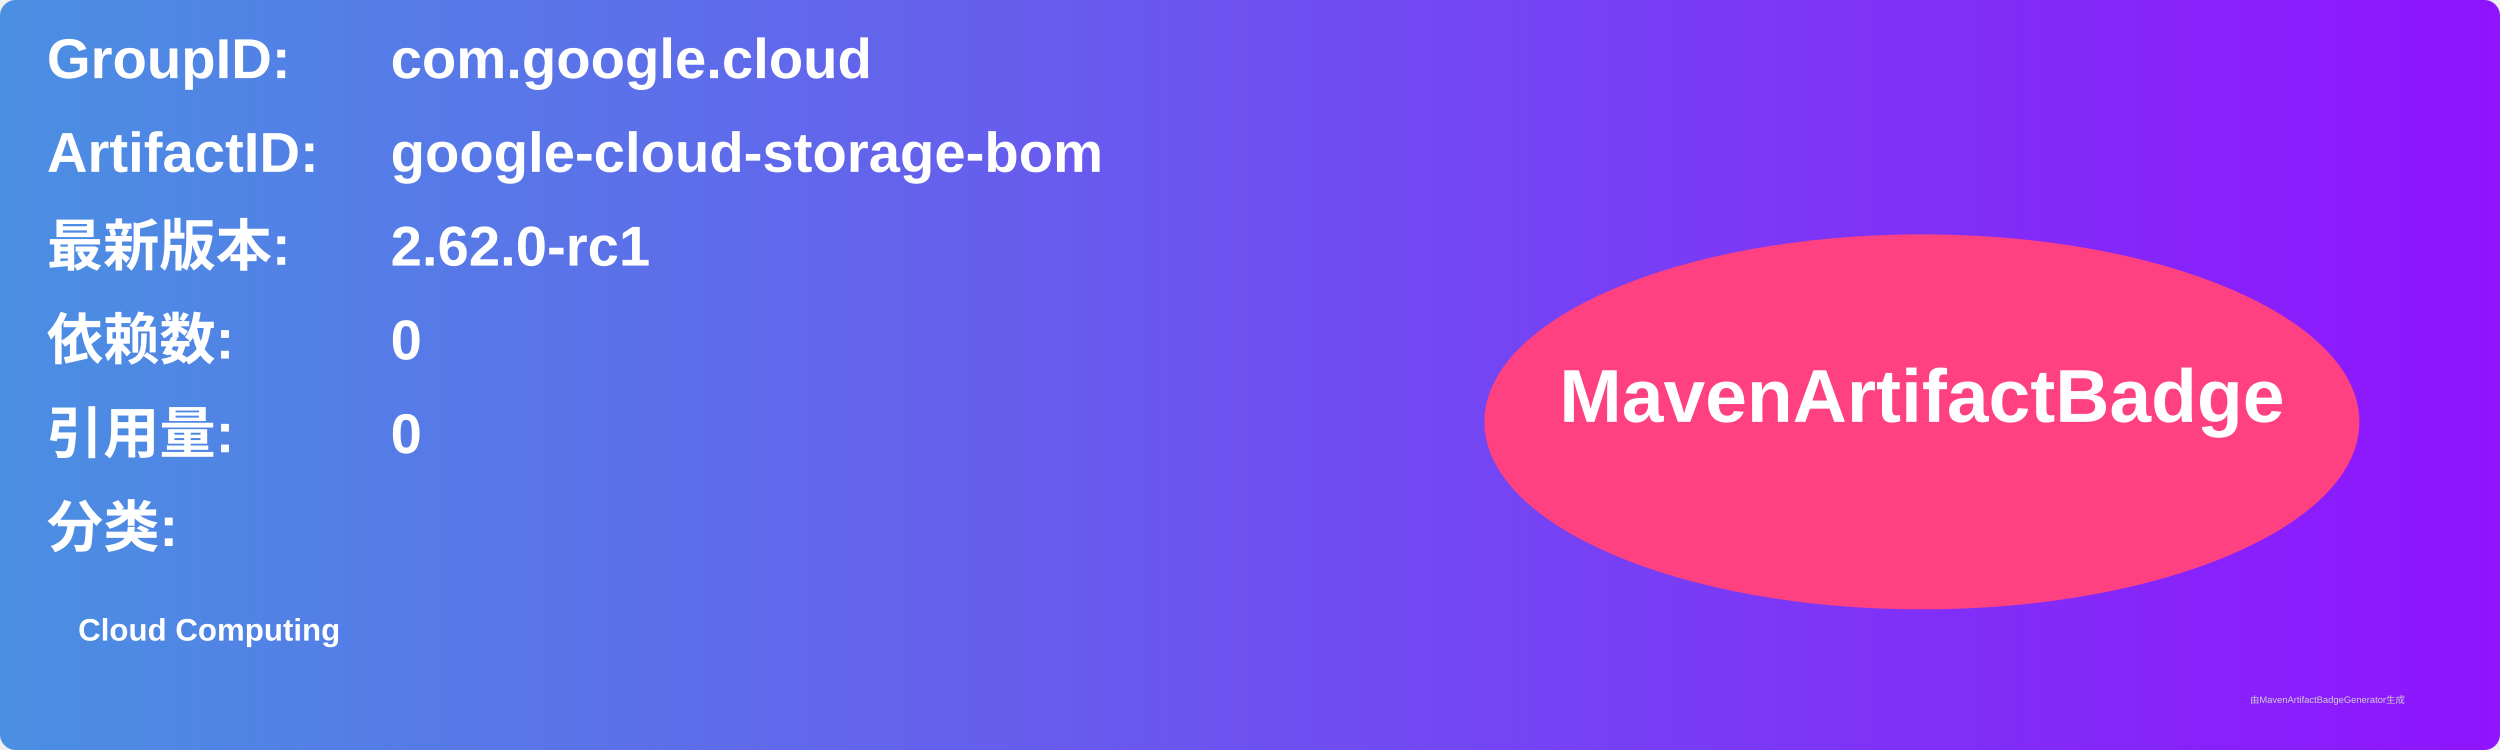
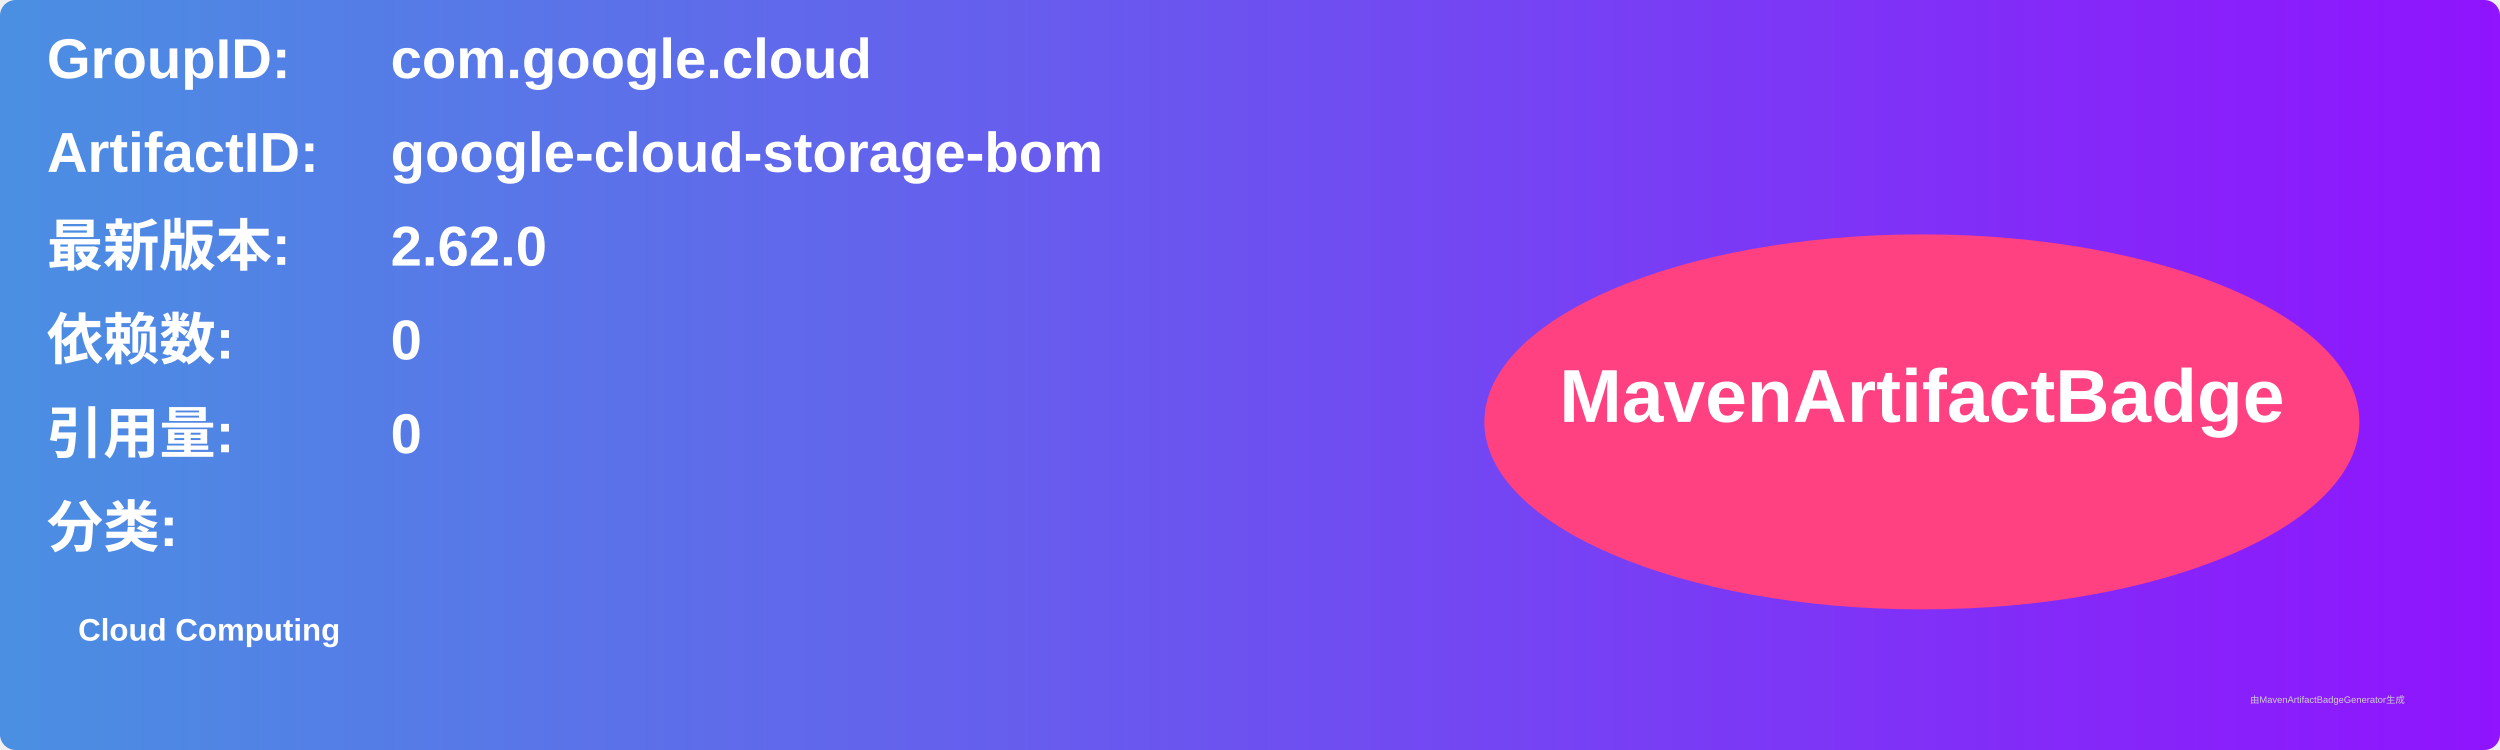
<svg xmlns="http://www.w3.org/2000/svg" width="800" height="240" viewBox="0 0 800 240">
  <linearGradient id="grad" x1="0%" y1="0%" x2="100%" y2="0%">
    <stop offset="0%" stop-color="#4a90e2" />
    <stop offset="100%" stop-color="#9013fe" />
  </linearGradient>
  <rect width="100%" height="100%" rx="5" ry="5" fill="url(#grad)" />
  <g transform="translate(15, 15)">
    <text x="0" y="10" font-family="Arial" font-size="18" fill="white" font-weight="bold" width="260">GroupID:</text>
    <text x="110" y="10" font-family="Arial" font-size="18" fill="white" font-weight="bold" width="460">com.google.cloud</text>
    <text x="0" y="40" font-family="Arial" font-size="18" fill="white" font-weight="bold" width="260">ArtifactID:</text>
    <text x="110" y="40" font-family="Arial" font-size="18" fill="white" font-weight="bold" width="460">google-cloud-storage-bom</text>
    <text x="0" y="70" font-family="Arial" font-size="18" fill="white" font-weight="bold">最新版本:</text>
    <text x="110" y="70" font-family="Arial" font-size="18" fill="white" font-weight="bold">
-       <tspan font-weight="bold">2.62.0-rc1</tspan>
+       <tspan font-weight="bold">2.62.0</tspan>
    </text>
    <text x="0" y="100" font-family="Arial" font-size="18" fill="white" font-weight="bold">依赖数: </text>
    <text x="110" y="100" font-family="Arial" font-size="18" fill="white">
      <tspan font-weight="bold">0</tspan>
    </text>
    <text x="0" y="130" font-family="Arial" font-size="18" fill="white" font-weight="bold">引用量: </text>
    <text x="110" y="130" font-family="Arial" font-size="18" fill="white">
      <tspan font-weight="bold">0</tspan>
    </text>
    <text x="0" y="160" font-family="Arial" font-size="18" fill="white" font-weight="bold">分类:</text>
    <text x="10" y="190" font-family="Arial" font-size="10" fill="white">
      <tspan font-weight="bold">Cloud Computing</tspan>
    </text>
    <ellipse cx="600" cy="120" rx="140" ry="60" fill="#ff4081" />
    <text x="600" y="120" text-anchor="middle" font-family="Arial" font-size="24" fill="white" font-weight="bold">MavenArtifactBadge</text>
  </g>
  <text x="720" y="225" font-family="Arial" font-size="3" fill="#d0d0d0">由MavenArtifactBadgeGenerator生成</text>
</svg>
